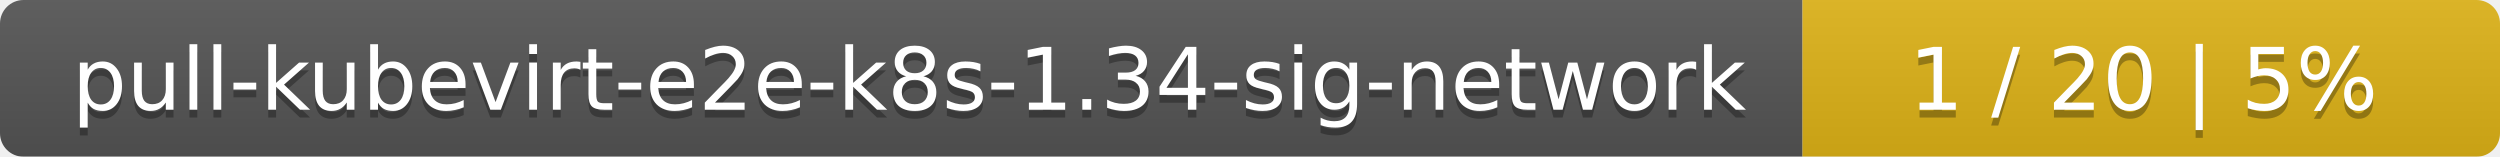
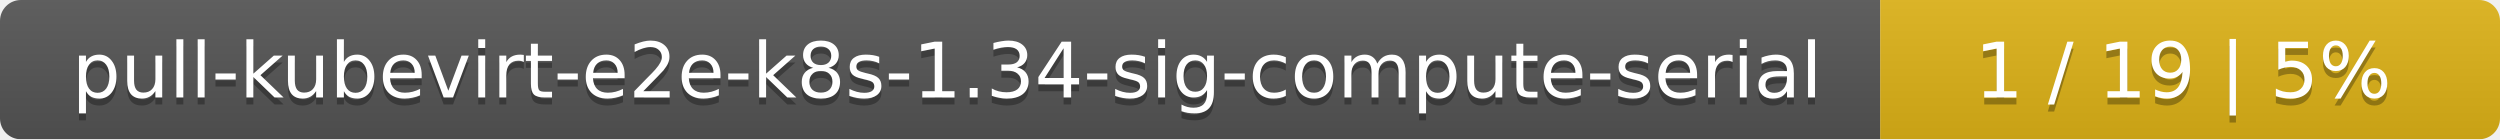
- <svg xmlns="http://www.w3.org/2000/svg" width="319" height="20">
+ <svg xmlns="http://www.w3.org/2000/svg" width="359" height="20">
  <linearGradient id="smooth" x2="0" y2="100%">
    <stop offset="0" stop-color="#bbb" stop-opacity=".1" />
    <stop offset="1" stop-opacity=".1" />
  </linearGradient>
  <mask id="round">
-     <rect width="319" height="20" rx="3" fill="#fff" />
+     <rect width="359" height="20" rx="3" fill="#fff" />
  </mask>
  <g mask="url(#round)">
-     <rect width="230" height="20" fill="#555" />
-     <rect x="230" width="89" height="20" fill="#dfb317" />
-     <rect width="319" height="20" fill="url(#smooth)" />
+     <rect width="270" height="20" fill="#555" />
+     <rect x="270" width="89" height="20" fill="#dfb317" />
+     <rect width="359" height="20" fill="url(#smooth)" />
  </g>
  <g fill="#fff" text-anchor="middle" font-family="DejaVu Sans,Verdana,Geneva,sans-serif" font-size="11">
-     <text x="116" y="15" fill="#010101" fill-opacity=".3">pull-kubevirt-e2e-k8s-1.34-sig-network</text>
-     <text x="116" y="14">pull-kubevirt-e2e-k8s-1.34-sig-network</text>
-     <text x="273.5" y="15" fill="#010101" fill-opacity=".3">1 / 20    |    5%</text>
-     <text x="273.5" y="14">1 / 20    |    5%</text>
+     <text x="136" y="15" fill="#010101" fill-opacity=".3">pull-kubevirt-e2e-k8s-1.34-sig-compute-serial</text>
+     <text x="136" y="14">pull-kubevirt-e2e-k8s-1.34-sig-compute-serial</text>
+     <text x="313.5" y="15" fill="#010101" fill-opacity=".3">1 / 19    |    5%</text>
+     <text x="313.5" y="14">1 / 19    |    5%</text>
  </g>
</svg>
